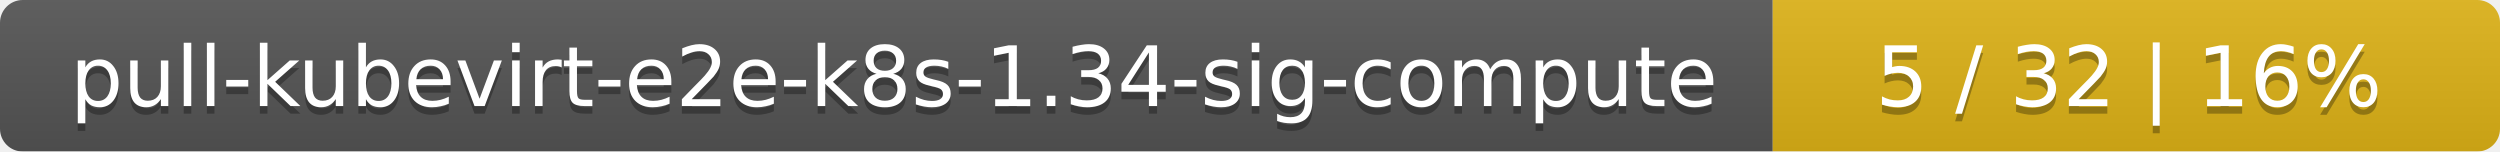
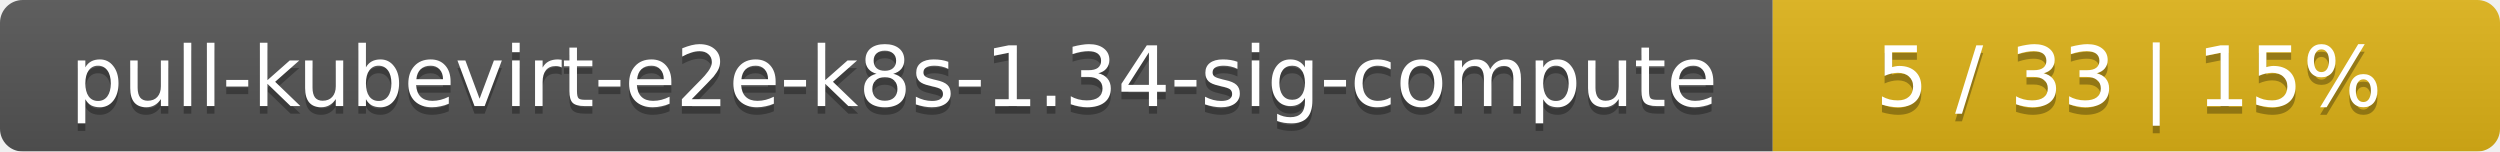
<svg xmlns="http://www.w3.org/2000/svg" width="330" height="20">
  <linearGradient id="smooth" x2="0" y2="100%">
    <stop offset="0" stop-color="#bbb" stop-opacity=".1" />
    <stop offset="1" stop-opacity=".1" />
  </linearGradient>
  <mask id="round">
    <rect width="330" height="20" rx="3" fill="#fff" />
  </mask>
  <g mask="url(#round)">
    <rect width="234" height="20" fill="#555" />
    <rect x="234" width="96" height="20" fill="#dfb317" />
    <rect width="330" height="20" fill="url(#smooth)" />
  </g>
  <g fill="#fff" text-anchor="middle" font-family="DejaVu Sans,Verdana,Geneva,sans-serif" font-size="11">
    <text x="118" y="15" fill="#010101" fill-opacity=".3">pull-kubevirt-e2e-k8s-1.34-sig-compute</text>
    <text x="118" y="14">pull-kubevirt-e2e-k8s-1.34-sig-compute</text>
-     <text x="281" y="15" fill="#010101" fill-opacity=".3">5 / 32    |    16%</text>
-     <text x="281" y="14">5 / 32    |    16%</text>
+     <text x="281" y="15" fill="#010101" fill-opacity=".3">5 / 33    |    15%</text>
+     <text x="281" y="14">5 / 33    |    15%</text>
  </g>
</svg>
